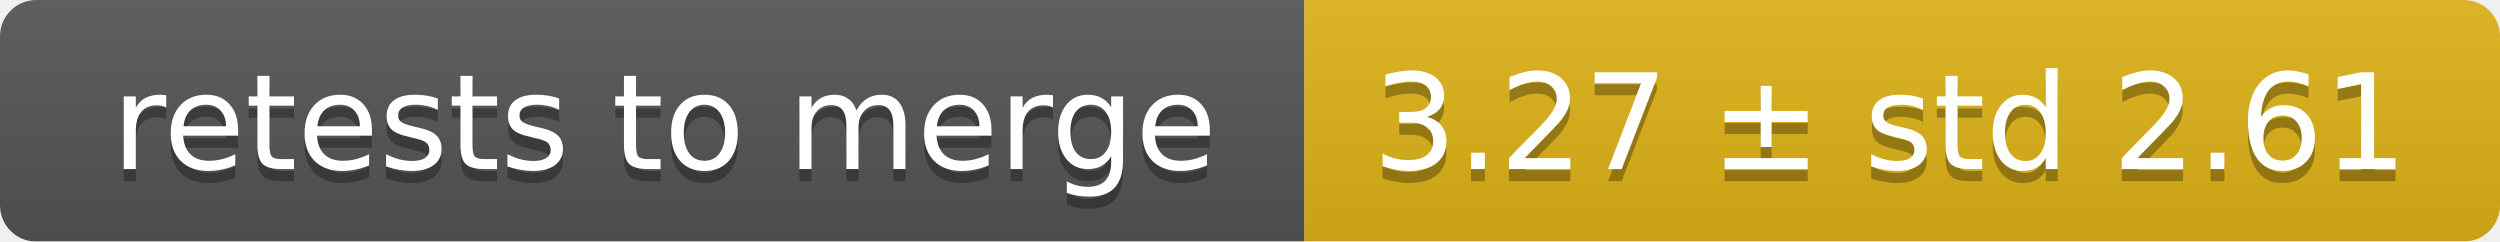
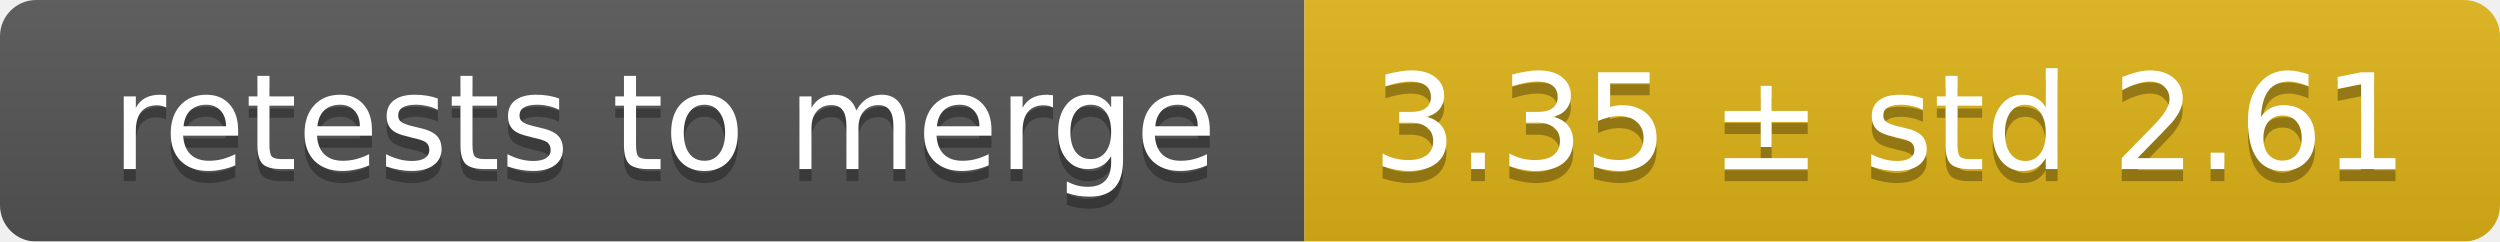
<svg xmlns="http://www.w3.org/2000/svg" width="207" height="20">
  <linearGradient id="smooth" x2="0" y2="100%">
    <stop offset="0" stop-color="#bbb" stop-opacity=".1" />
    <stop offset="1" stop-opacity=".1" />
  </linearGradient>
  <mask id="round">
    <rect width="207" height="20" rx="3" fill="#fff" />
  </mask>
  <g mask="url(#round)">
    <rect width="108" height="20" fill="#555" />
    <rect x="108" width="99" height="20" fill="#dfb317" />
    <rect width="207" height="20" fill="url(#smooth)" />
  </g>
  <g fill="#fff" text-anchor="middle" font-family="DejaVu Sans,Verdana,Geneva,sans-serif" font-size="11">
    <text x="55" y="15" fill="#010101" fill-opacity=".3">retests to merge</text>
    <text x="55" y="14">retests to merge</text>
-     <text x="156.5" y="15" fill="#010101" fill-opacity=".3">3.27 ± std 2.61</text>
-     <text x="156.5" y="14">3.27 ± std 2.61</text>
+     <text x="156.5" y="15" fill="#010101" fill-opacity=".3">3.35 ± std 2.61</text>
+     <text x="156.5" y="14">3.35 ± std 2.61</text>
  </g>
</svg>
